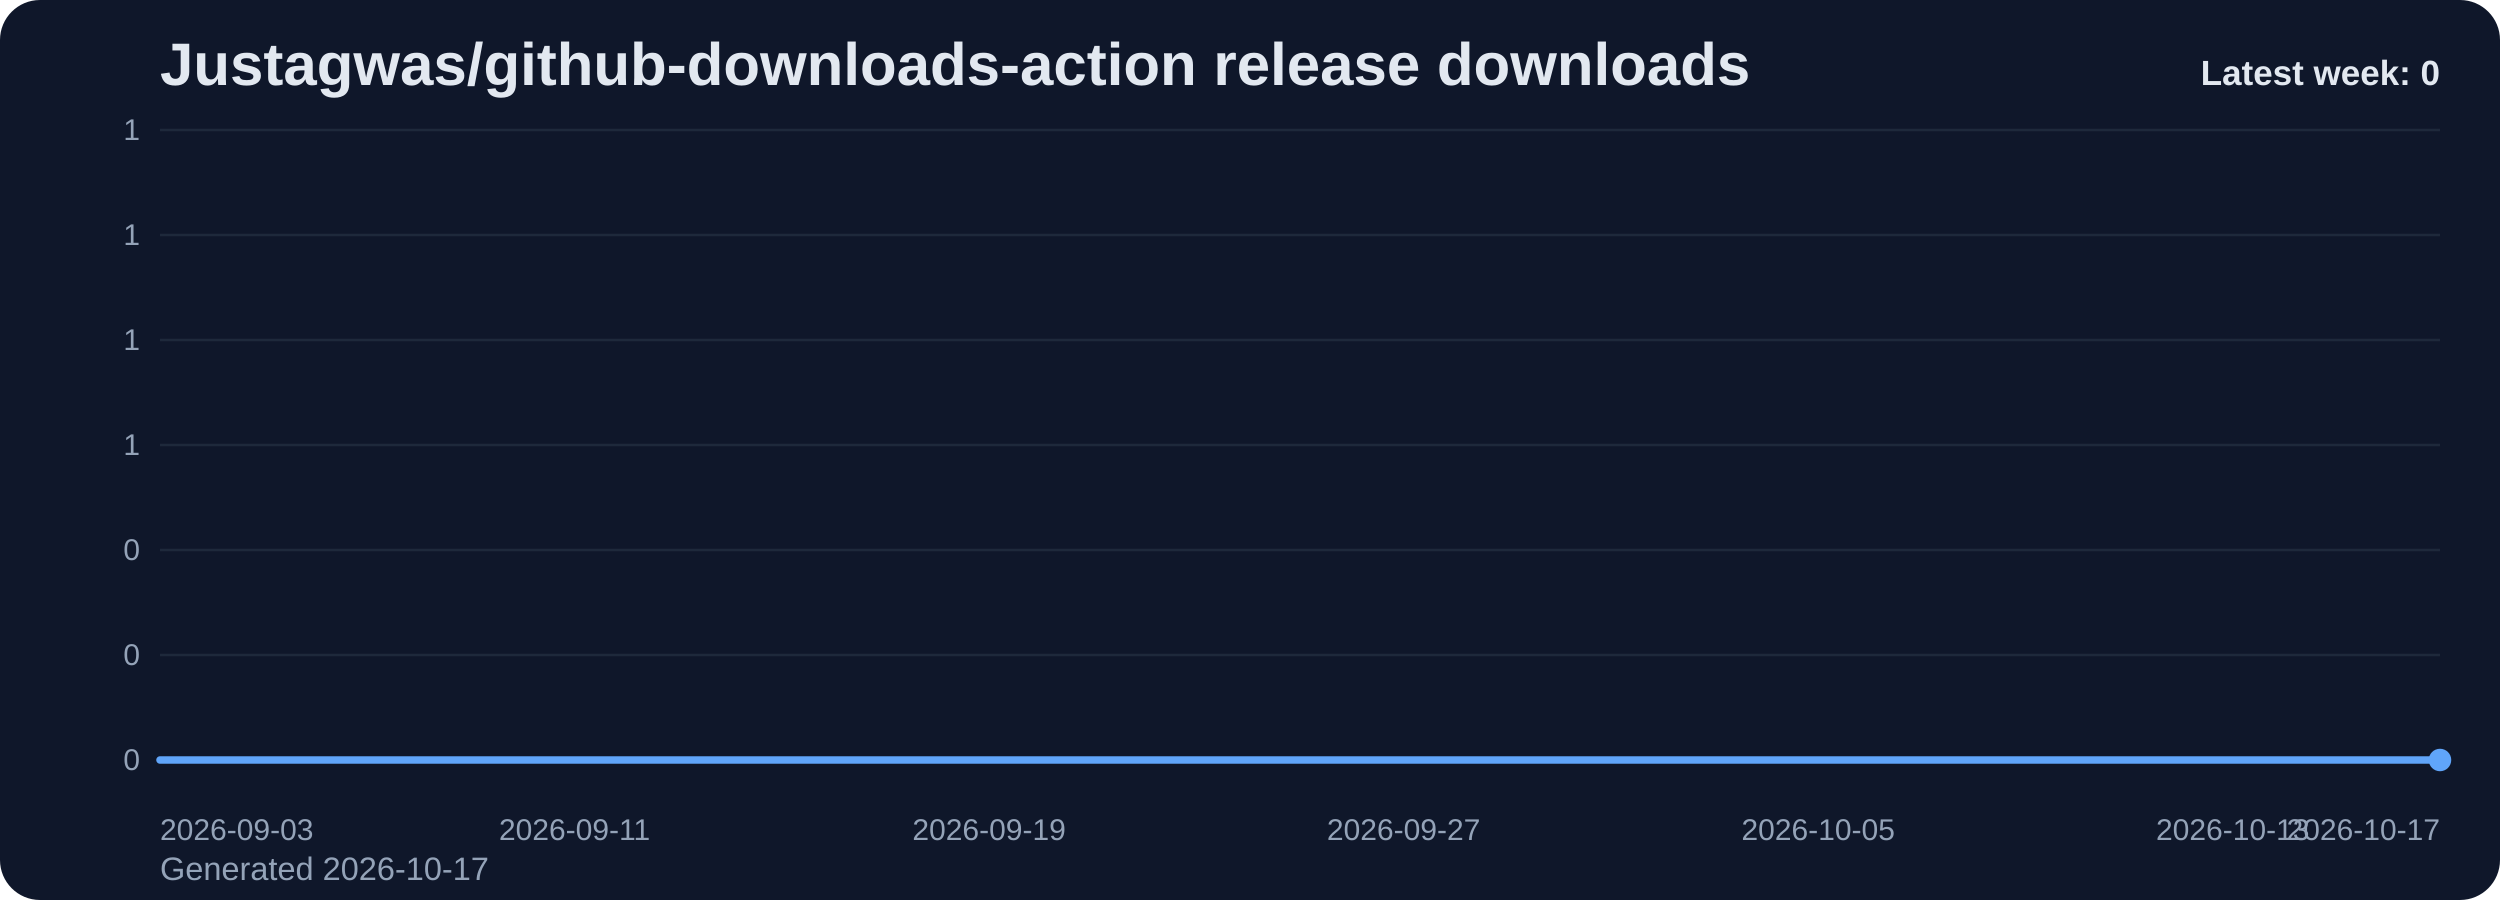
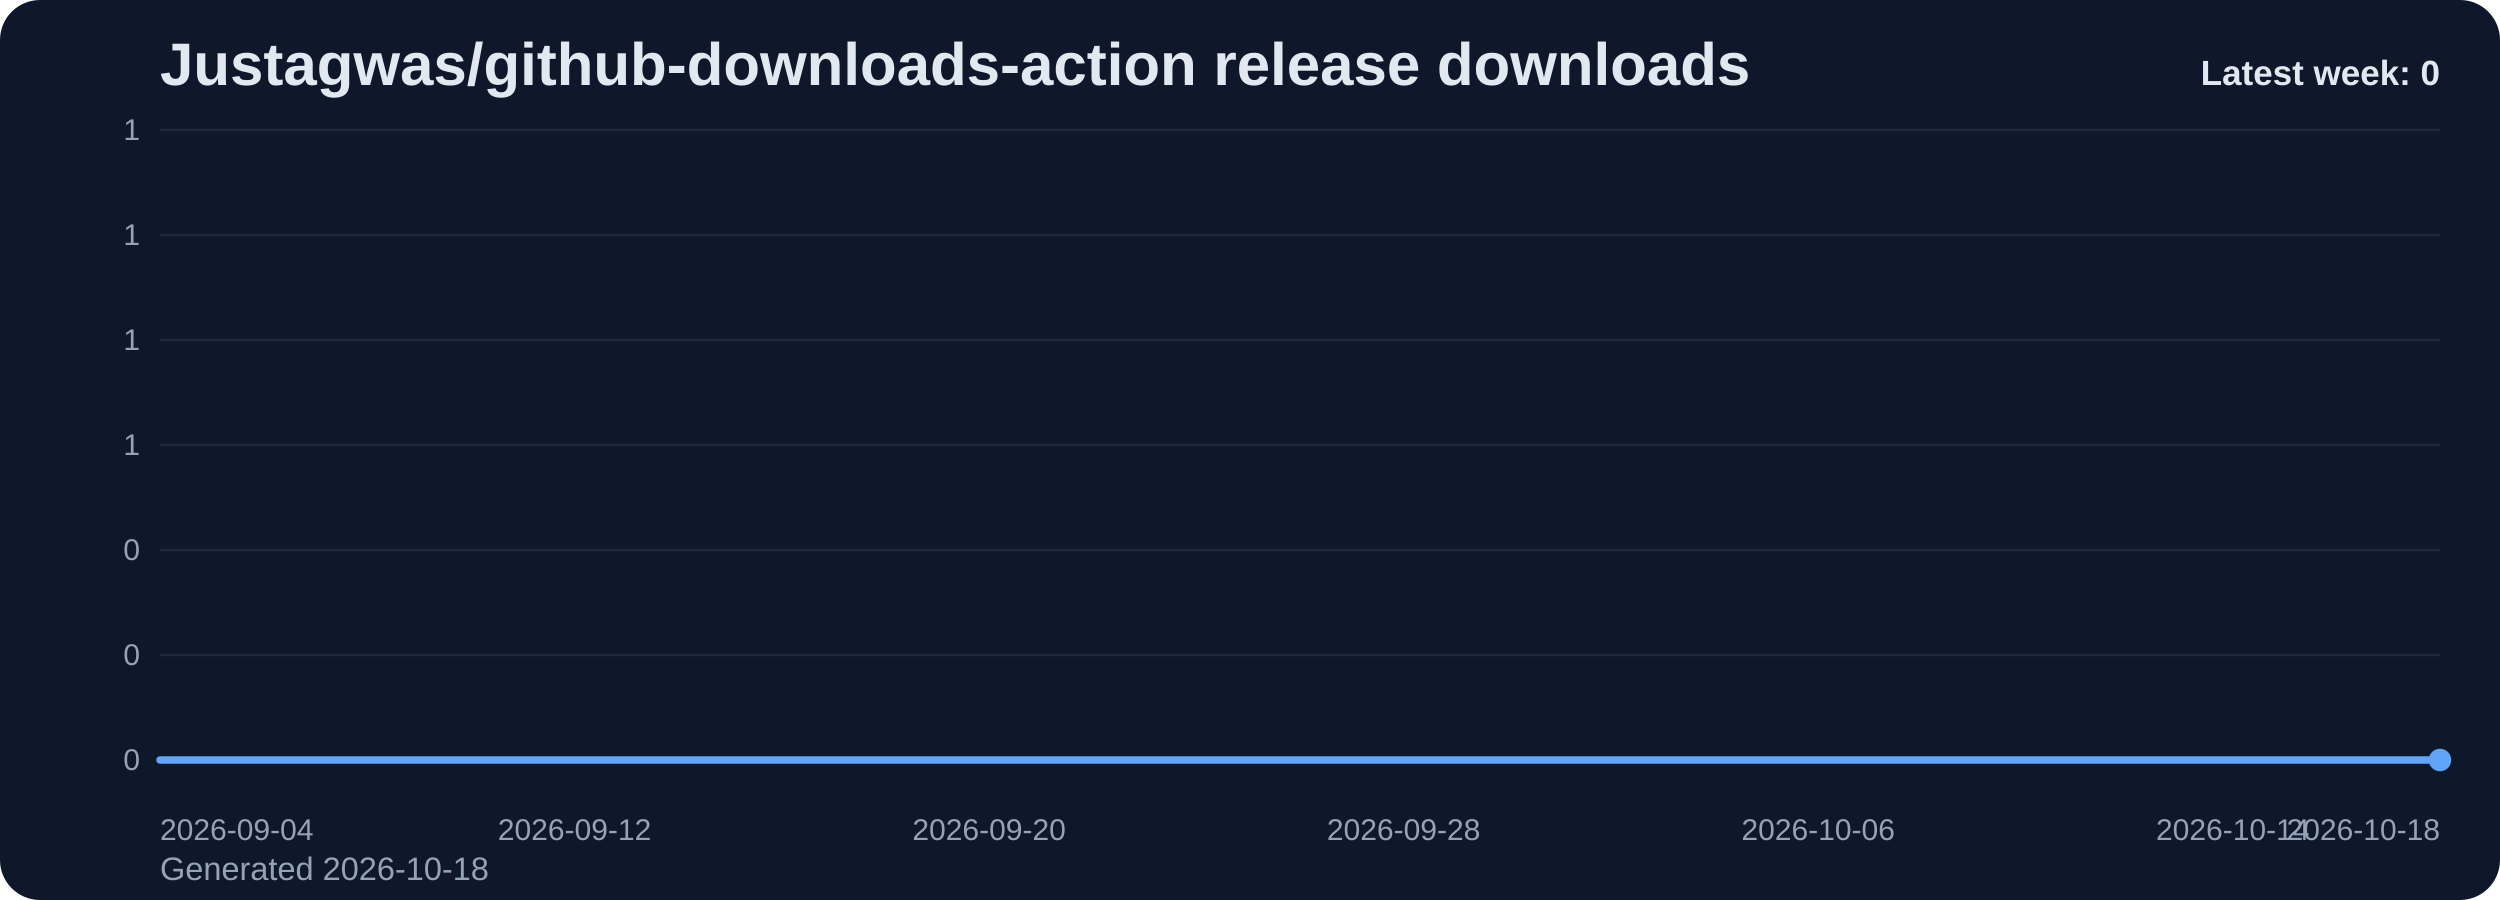
<svg xmlns="http://www.w3.org/2000/svg" viewBox="0 0 1000 360" role="img" aria-label="Justagwas/github-downloads-action release downloads chart">
  <defs>
    <linearGradient id="fill-weekly-slate" x1="0" y1="0" x2="0" y2="1">
      <stop offset="0%" stop-color="#60a5fa" stop-opacity="0.32" />
      <stop offset="100%" stop-color="#60a5fa" stop-opacity="0.05" />
    </linearGradient>
    <style>
      .bg { fill: #0f172a; }
      .title { font: 700 24px Arial, sans-serif; fill: #e2e8f0; }
      .sub { font: 400 13px Arial, sans-serif; fill: #94a3b8; }
      .grid { stroke: #1e293b; stroke-width: 1; }
      .axis { font: 400 12px Arial, sans-serif; fill: #94a3b8; }
      .line { fill: none; stroke: #60a5fa; stroke-width: 3; stroke-linecap: round; stroke-linejoin: round; }
      .dot { fill: #60a5fa; }
      .value { font: 600 11px Arial, sans-serif; fill: #cbd5e1; }
      .latest { font: 700 14px Arial, sans-serif; fill: #e2e8f0; }
    </style>
  </defs>
  <rect class="bg" x="0" y="0" width="1000" height="360" rx="16" />
  <text class="title" x="64" y="34">Justagwas/github-downloads-action release downloads</text>
-   <text class="sub" x="64" y="352">Generated 2026-10-17</text>
+   <text class="sub" x="64" y="352">Generated 2026-10-18</text>
  <line x1="64" y1="52.00" x2="976" y2="52.00" class="grid" />
  <text x="56" y="56.00" text-anchor="end" class="axis">1</text>
  <line x1="64" y1="94.00" x2="976" y2="94.00" class="grid" />
  <text x="56" y="98.00" text-anchor="end" class="axis">1</text>
  <line x1="64" y1="136.00" x2="976" y2="136.00" class="grid" />
  <text x="56" y="140.00" text-anchor="end" class="axis">1</text>
  <line x1="64" y1="178.00" x2="976" y2="178.00" class="grid" />
  <text x="56" y="182.00" text-anchor="end" class="axis">1</text>
  <line x1="64" y1="220.00" x2="976" y2="220.00" class="grid" />
  <text x="56" y="224.00" text-anchor="end" class="axis">0</text>
  <line x1="64" y1="262.00" x2="976" y2="262.00" class="grid" />
  <text x="56" y="266.00" text-anchor="end" class="axis">0</text>
  <line x1="64" y1="304.00" x2="976" y2="304.00" class="grid" />
  <text x="56" y="308.00" text-anchor="end" class="axis">0</text>
  <path d="M 64.00 304 L 64.00 304.00 L 84.73 304.00 L 105.45 304.00 L 126.18 304.00 L 146.91 304.00 L 167.64 304.00 L 188.36 304.00 L 209.09 304.00 L 229.82 304.00 L 250.55 304.00 L 271.27 304.00 L 292.00 304.00 L 312.73 304.00 L 333.45 304.00 L 354.18 304.00 L 374.91 304.00 L 395.64 304.00 L 416.36 304.00 L 437.09 304.00 L 457.82 304.00 L 478.55 304.00 L 499.27 304.00 L 520.00 304.00 L 540.73 304.00 L 561.45 304.00 L 582.18 304.00 L 602.91 304.00 L 623.64 304.00 L 644.36 304.00 L 665.09 304.00 L 685.82 304.00 L 706.55 304.00 L 727.27 304.00 L 748.00 304.00 L 768.73 304.00 L 789.45 304.00 L 810.18 304.00 L 830.91 304.00 L 851.64 304.00 L 872.36 304.00 L 893.09 304.00 L 913.82 304.00 L 934.55 304.00 L 955.27 304.00 L 976.00 304.00 L 976.00 304 Z" fill="url(#fill-weekly-slate)" />
  <polyline class="line" points="64.00,304.00 84.73,304.00 105.45,304.00 126.18,304.00 146.91,304.00 167.64,304.00 188.36,304.00 209.09,304.00 229.82,304.00 250.55,304.00 271.27,304.00 292.00,304.00 312.73,304.00 333.45,304.00 354.18,304.00 374.91,304.00 395.64,304.00 416.36,304.00 437.09,304.00 457.82,304.00 478.55,304.00 499.27,304.00 520.00,304.00 540.73,304.00 561.45,304.00 582.18,304.00 602.91,304.00 623.64,304.00 644.36,304.00 665.09,304.00 685.82,304.00 706.55,304.00 727.27,304.00 748.00,304.00 768.73,304.00 789.45,304.00 810.18,304.00 830.91,304.00 851.64,304.00 872.36,304.00 893.09,304.00 913.82,304.00 934.55,304.00 955.27,304.00 976.00,304.00" />
  <circle class="dot" cx="976.00" cy="304.00" r="4.5" />
-   <text class="axis" x="64.00" y="336" text-anchor="start">2026-09-03</text>
-   <text class="axis" x="229.82" y="336" text-anchor="middle">2026-09-11</text>
-   <text class="axis" x="395.64" y="336" text-anchor="middle">2026-09-19</text>
-   <text class="axis" x="561.45" y="336" text-anchor="middle">2026-09-27</text>
-   <text class="axis" x="727.27" y="336" text-anchor="middle">2026-10-05</text>
-   <text class="axis" x="893.09" y="336" text-anchor="middle">2026-10-13</text>
-   <text class="axis" x="976.00" y="336" text-anchor="end">2026-10-17</text>
+   <text class="axis" x="64.00" y="336" text-anchor="start">2026-09-04</text>
+   <text class="axis" x="229.82" y="336" text-anchor="middle">2026-09-12</text>
+   <text class="axis" x="395.64" y="336" text-anchor="middle">2026-09-20</text>
+   <text class="axis" x="561.45" y="336" text-anchor="middle">2026-09-28</text>
+   <text class="axis" x="727.27" y="336" text-anchor="middle">2026-10-06</text>
+   <text class="axis" x="893.09" y="336" text-anchor="middle">2026-10-14</text>
+   <text class="axis" x="976.00" y="336" text-anchor="end">2026-10-18</text>
  <text class="latest" x="976" y="34" text-anchor="end">Latest week: 0</text>
</svg>
